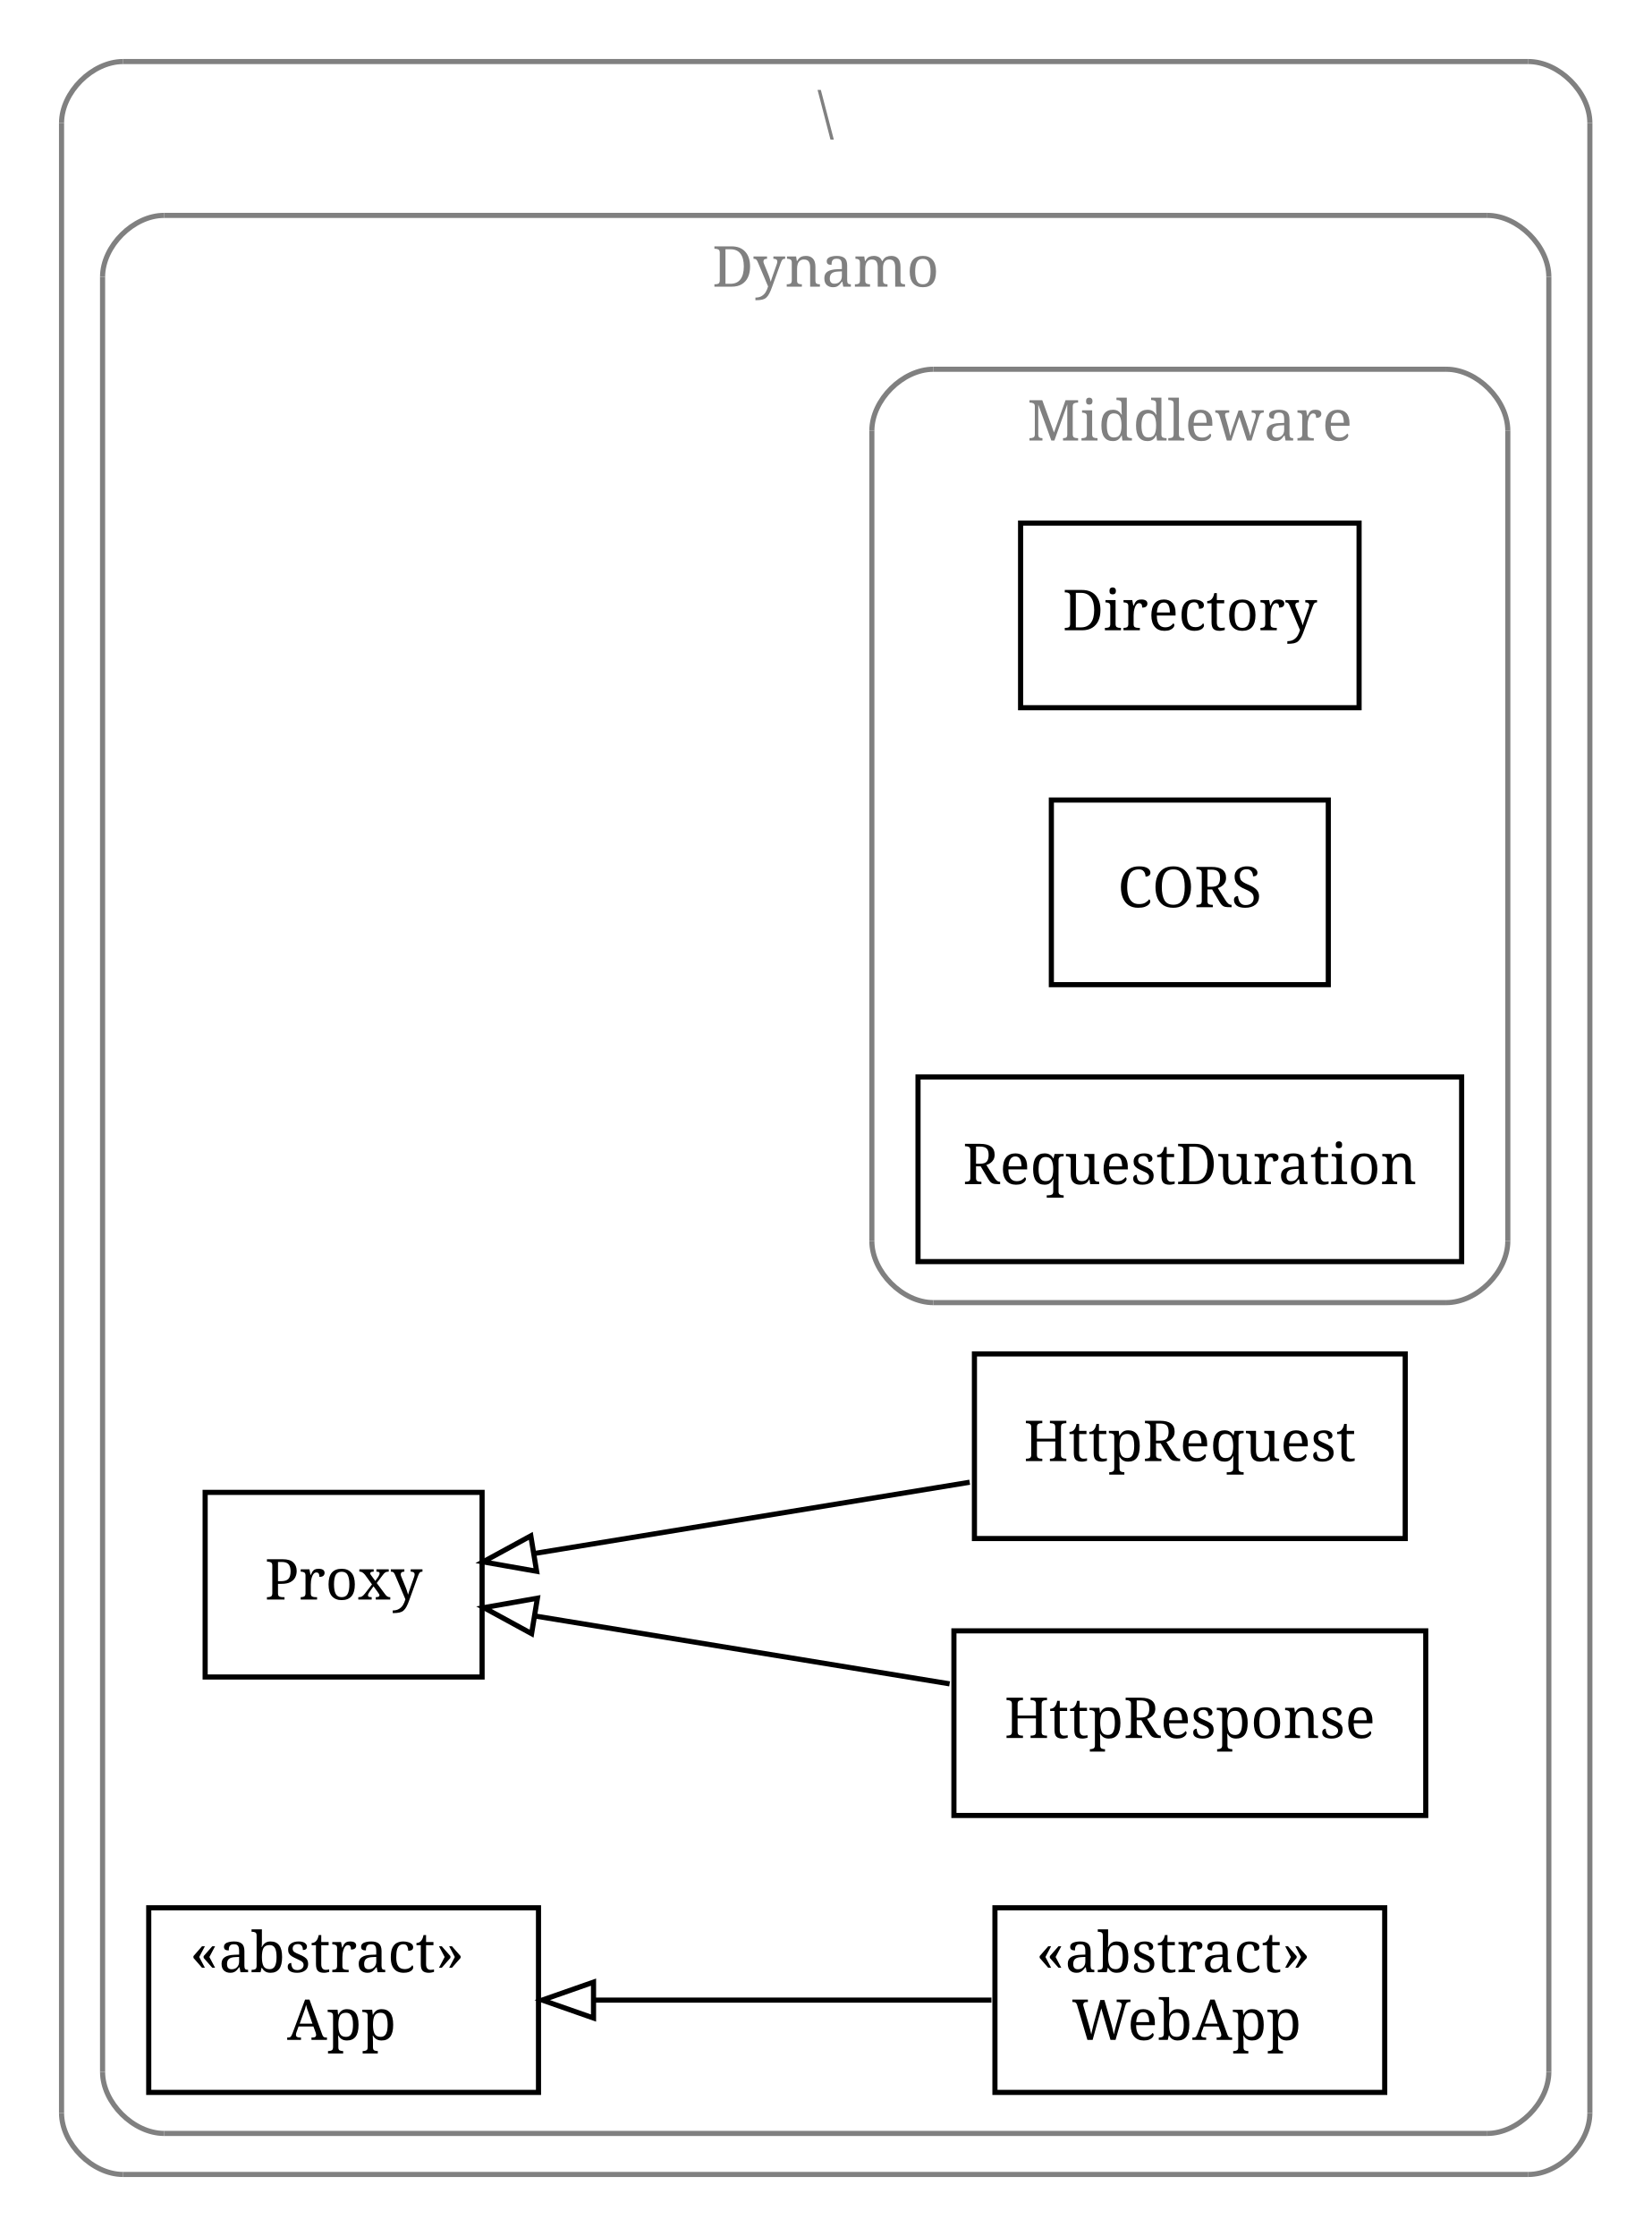
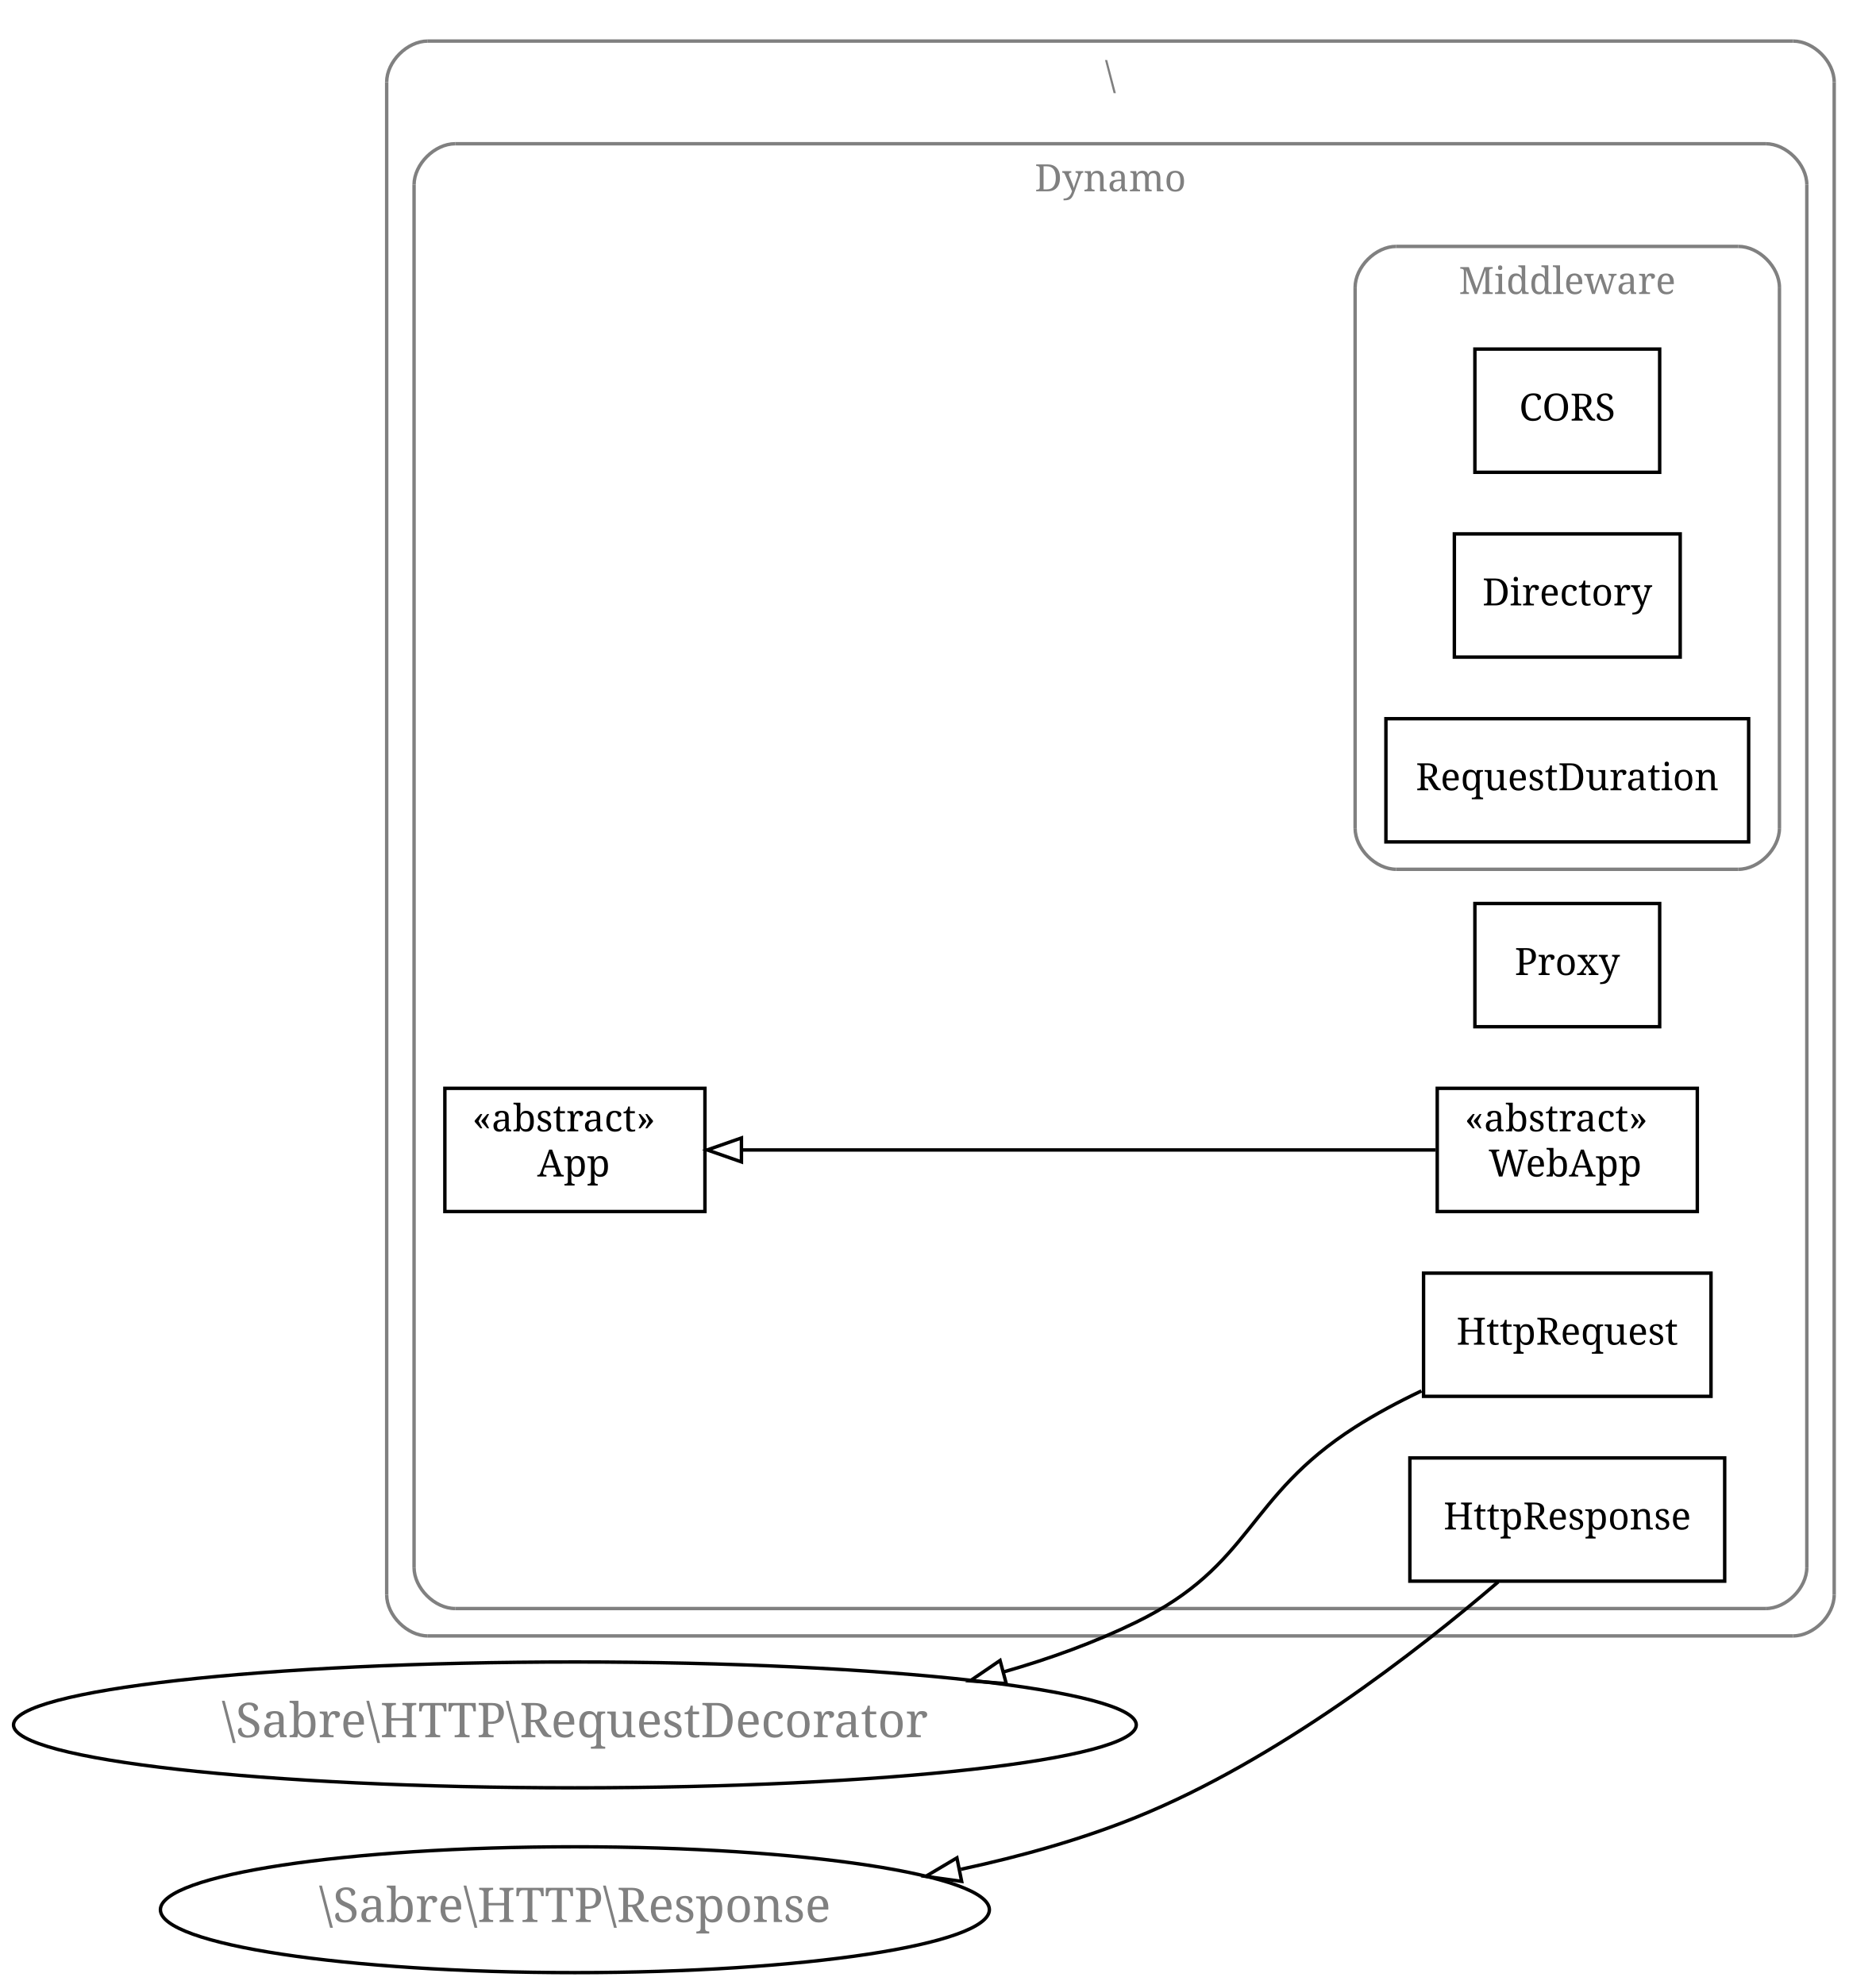
- <svg xmlns="http://www.w3.org/2000/svg" width="322pt" height="436pt" viewBox="0.00 0.00 322.00 436.00">
-   <g id="graph1" class="graph" transform="scale(1 1) rotate(0) translate(4 432)">
-     <polygon fill="white" stroke="white" points="-4,5 -4,-432 319,-432 319,5 -4,5" />
+ <svg xmlns="http://www.w3.org/2000/svg" width="548pt" height="580pt" viewBox="0.00 0.00 548.00 580.00">
+   <g id="graph1" class="graph" transform="scale(1 1) rotate(0) translate(4 576)">
+     <polygon fill="white" stroke="white" points="-4,5 -4,-576 545,-576 545,5 -4,5" />
    <g id="graph2" class="cluster">
-       <polyline fill="none" stroke="gray" points="20,-8 294,-8 " />
-       <path fill="none" stroke="gray" d="M294,-8C300,-8 306,-14 306,-20" />
-       <polyline fill="none" stroke="gray" points="306,-20 306,-408 " />
-       <path fill="none" stroke="gray" d="M306,-408C306,-414 300,-420 294,-420" />
-       <polyline fill="none" stroke="gray" points="294,-420 20,-420 " />
-       <path fill="none" stroke="gray" d="M20,-420C14,-420 8,-414 8,-408" />
-       <polyline fill="none" stroke="gray" points="8,-408 8,-20 " />
-       <path fill="none" stroke="gray" d="M8,-20C8,-14 14,-8 20,-8" />
-       <text text-anchor="middle" x="157" y="-406.1" font-family="Times Roman,serif" font-size="11.00" fill="gray">\</text>
+       <polyline fill="none" stroke="gray" points="121,-98 520,-98 " />
+       <path fill="none" stroke="gray" d="M520,-98C526,-98 532,-104 532,-110" />
+       <polyline fill="none" stroke="gray" points="532,-110 532,-552 " />
+       <path fill="none" stroke="gray" d="M532,-552C532,-558 526,-564 520,-564" />
+       <polyline fill="none" stroke="gray" points="520,-564 121,-564 " />
+       <path fill="none" stroke="gray" d="M121,-564C115,-564 109,-558 109,-552" />
+       <polyline fill="none" stroke="gray" points="109,-552 109,-110 " />
+       <path fill="none" stroke="gray" d="M109,-110C109,-104 115,-98 121,-98" />
+       <text text-anchor="middle" x="320.5" y="-550.1" font-family="Times Roman,serif" font-size="11.00" fill="gray">\</text>
    </g>
    <g id="graph3" class="cluster">
-       <polyline fill="none" stroke="gray" points="28,-16 286,-16 " />
-       <path fill="none" stroke="gray" d="M286,-16C292,-16 298,-22 298,-28" />
-       <polyline fill="none" stroke="gray" points="298,-28 298,-378 " />
-       <path fill="none" stroke="gray" d="M298,-378C298,-384 292,-390 286,-390" />
-       <polyline fill="none" stroke="gray" points="286,-390 28,-390 " />
-       <path fill="none" stroke="gray" d="M28,-390C22,-390 16,-384 16,-378" />
-       <polyline fill="none" stroke="gray" points="16,-378 16,-28 " />
-       <path fill="none" stroke="gray" d="M16,-28C16,-22 22,-16 28,-16" />
-       <text text-anchor="middle" x="157" y="-376.1" font-family="Times Roman,serif" font-size="11.00" fill="gray">Dynamo</text>
+       <polyline fill="none" stroke="gray" points="129,-106 512,-106 " />
+       <path fill="none" stroke="gray" d="M512,-106C518,-106 524,-112 524,-118" />
+       <polyline fill="none" stroke="gray" points="524,-118 524,-522 " />
+       <path fill="none" stroke="gray" d="M524,-522C524,-528 518,-534 512,-534" />
+       <polyline fill="none" stroke="gray" points="512,-534 129,-534 " />
+       <path fill="none" stroke="gray" d="M129,-534C123,-534 117,-528 117,-522" />
+       <polyline fill="none" stroke="gray" points="117,-522 117,-118 " />
+       <path fill="none" stroke="gray" d="M117,-118C117,-112 123,-106 129,-106" />
+       <text text-anchor="middle" x="320.5" y="-520.1" font-family="Times Roman,serif" font-size="11.00" fill="gray">Dynamo</text>
    </g>
    <g id="graph4" class="cluster">
-       <polyline fill="none" stroke="gray" points="178,-178 278,-178 " />
-       <path fill="none" stroke="gray" d="M278,-178C284,-178 290,-184 290,-190" />
-       <polyline fill="none" stroke="gray" points="290,-190 290,-348 " />
-       <path fill="none" stroke="gray" d="M290,-348C290,-354 284,-360 278,-360" />
-       <polyline fill="none" stroke="gray" points="278,-360 178,-360 " />
-       <path fill="none" stroke="gray" d="M178,-360C172,-360 166,-354 166,-348" />
-       <polyline fill="none" stroke="gray" points="166,-348 166,-190 " />
-       <path fill="none" stroke="gray" d="M166,-190C166,-184 172,-178 178,-178" />
-       <text text-anchor="middle" x="228" y="-346.1" font-family="Times Roman,serif" font-size="11.00" fill="gray">Middleware</text>
+       <polyline fill="none" stroke="gray" points="404,-322 504,-322 " />
+       <path fill="none" stroke="gray" d="M504,-322C510,-322 516,-328 516,-334" />
+       <polyline fill="none" stroke="gray" points="516,-334 516,-492 " />
+       <path fill="none" stroke="gray" d="M516,-492C516,-498 510,-504 504,-504" />
+       <polyline fill="none" stroke="gray" points="504,-504 404,-504 " />
+       <path fill="none" stroke="gray" d="M404,-504C398,-504 392,-498 392,-492" />
+       <polyline fill="none" stroke="gray" points="392,-492 392,-334 " />
+       <path fill="none" stroke="gray" d="M392,-334C392,-328 398,-322 404,-322" />
+       <text text-anchor="middle" x="454" y="-490.1" font-family="Times Roman,serif" font-size="11.00" fill="gray">Middleware</text>
    </g>
    <g id="node4" class="node">
-       <polygon fill="none" stroke="black" points="261,-330 195,-330 195,-294 261,-294 261,-330" />
-       <text text-anchor="middle" x="228" y="-309.1" font-family="Times Roman,serif" font-size="11.00">Directory</text>
+       <polygon fill="none" stroke="black" points="481,-474 427,-474 427,-438 481,-438 481,-474" />
+       <text text-anchor="middle" x="454" y="-453.1" font-family="Times Roman,serif" font-size="11.00">CORS</text>
    </g>
    <g id="node5" class="node">
-       <polygon fill="none" stroke="black" points="255,-276 201,-276 201,-240 255,-240 255,-276" />
-       <text text-anchor="middle" x="228" y="-255.1" font-family="Times Roman,serif" font-size="11.00">CORS</text>
+       <polygon fill="none" stroke="black" points="487,-420 421,-420 421,-384 487,-384 487,-420" />
+       <text text-anchor="middle" x="454" y="-399.1" font-family="Times Roman,serif" font-size="11.00">Directory</text>
    </g>
    <g id="node6" class="node">
-       <polygon fill="none" stroke="black" points="281,-222 175,-222 175,-186 281,-186 281,-222" />
-       <text text-anchor="middle" x="228" y="-201.1" font-family="Times Roman,serif" font-size="11.00">RequestDuration</text>
+       <polygon fill="none" stroke="black" points="507,-366 401,-366 401,-330 507,-330 507,-366" />
+       <text text-anchor="middle" x="454" y="-345.1" font-family="Times Roman,serif" font-size="11.00">RequestDuration</text>
    </g>
    <g id="node7" class="node">
-       <polygon fill="none" stroke="black" points="270,-168 186,-168 186,-132 270,-132 270,-168" />
-       <text text-anchor="middle" x="228" y="-147.1" font-family="Times Roman,serif" font-size="11.00">HttpRequest</text>
+       <polygon fill="none" stroke="black" points="481,-312 427,-312 427,-276 481,-276 481,-312" />
+       <text text-anchor="middle" x="454" y="-291.1" font-family="Times Roman,serif" font-size="11.00">Proxy</text>
+     </g>
+     <g id="node8" class="node">
+       <polygon fill="none" stroke="black" points="202,-258 126,-258 126,-222 202,-222 202,-258" />
+       <text text-anchor="start" x="134" y="-245.433" font-family="Times Roman,serif" font-size="11.00">«abstract»</text>
+       <text text-anchor="start" x="153" y="-232.233" font-family="Times Roman,serif" font-size="11.00">App</text>
    </g>
    <g id="node9" class="node">
-       <polygon fill="none" stroke="black" points="90,-141 36,-141 36,-105 90,-105 90,-141" />
-       <text text-anchor="middle" x="63" y="-120.1" font-family="Times Roman,serif" font-size="11.00">Proxy</text>
+       <polygon fill="none" stroke="black" points="492,-258 416,-258 416,-222 492,-222 492,-258" />
+       <text text-anchor="start" x="424" y="-245.433" font-family="Times Roman,serif" font-size="11.00">«abstract»</text>
+       <text text-anchor="start" x="431" y="-232.233" font-family="Times Roman,serif" font-size="11.00">WebApp</text>
    </g>
    <g id="edge5" class="edge">
-       <path fill="none" stroke="black" d="M185.079,-142.977C158.727,-138.664 125.315,-133.197 100.11,-129.072" />
-       <polygon fill="none" stroke="black" points="100.633,-125.612 90.199,-127.451 99.502,-132.52 100.633,-125.612" />
+       <path fill="none" stroke="black" d="M415.49,-240C363.274,-240 269.995,-240 212.892,-240" />
+       <polygon fill="none" stroke="black" points="212.669,-236.5 202.669,-240 212.669,-243.5 212.669,-236.5" />
    </g>
-     <g id="node8" class="node">
-       <polygon fill="none" stroke="black" points="274,-114 182,-114 182,-78 274,-78 274,-114" />
-       <text text-anchor="middle" x="228" y="-93.1" font-family="Times Roman,serif" font-size="11.00">HttpResponse</text>
+     <g id="node10" class="node">
+       <polygon fill="none" stroke="black" points="496,-204 412,-204 412,-168 496,-168 496,-204" />
+       <text text-anchor="middle" x="454" y="-183.1" font-family="Times Roman,serif" font-size="11.00">HttpRequest</text>
+     </g>
+     <g id="node14" class="node">
+       <ellipse fill="none" stroke="black" cx="164" cy="-72" rx="164.049" ry="18.385" />
+       <text text-anchor="middle" x="164" y="-68.4" font-family="Times Roman,serif" font-size="14.00" fill="gray">\Sabre\HTTP\RequestDecorator</text>
    </g>
    <g id="edge7" class="edge">
-       <path fill="none" stroke="black" d="M181.159,-103.665C155.597,-107.848 124.379,-112.956 100.452,-116.872" />
-       <polygon fill="none" stroke="black" points="99.654,-113.455 90.35,-118.524 100.785,-120.364 99.654,-113.455" />
-     </g>
-     <g id="node10" class="node">
-       <polygon fill="none" stroke="black" points="266,-60 190,-60 190,-24 266,-24 266,-60" />
-       <text text-anchor="start" x="198" y="-47.433" font-family="Times Roman,serif" font-size="11.00">«abstract»</text>
-       <text text-anchor="start" x="205" y="-34.233" font-family="Times Roman,serif" font-size="11.00">WebApp</text>
+       <path fill="none" stroke="black" d="M411.384,-169.587C404.71,-166.413 398.033,-162.86 392,-159 359.915,-138.472 362.227,-118.714 328,-102 315.861,-96.072 302.697,-91.309 289.286,-87.482" />
+       <polygon fill="none" stroke="black" points="290.053,-84.064 279.488,-84.858 288.242,-90.826 290.053,-84.064" />
    </g>
    <g id="node11" class="node">
-       <polygon fill="none" stroke="black" points="101,-60 25,-60 25,-24 101,-24 101,-60" />
-       <text text-anchor="start" x="33" y="-47.433" font-family="Times Roman,serif" font-size="11.00">«abstract»</text>
-       <text text-anchor="start" x="52" y="-34.233" font-family="Times Roman,serif" font-size="11.00">App</text>
+       <polygon fill="none" stroke="black" points="500,-150 408,-150 408,-114 500,-114 500,-150" />
+       <text text-anchor="middle" x="454" y="-129.1" font-family="Times Roman,serif" font-size="11.00">HttpResponse</text>
+     </g>
+     <g id="node16" class="node">
+       <ellipse fill="none" stroke="black" cx="164" cy="-18" rx="121.122" ry="18.385" />
+       <text text-anchor="middle" x="164" y="-14.4" font-family="Times Roman,serif" font-size="14.00" fill="gray">\Sabre\HTTP\Response</text>
    </g>
    <g id="edge9" class="edge">
-       <path fill="none" stroke="black" d="M189.315,-42C166.228,-42 136.693,-42 111.988,-42" />
-       <polygon fill="none" stroke="black" points="111.728,-38.5 101.728,-42 111.728,-45.5 111.728,-38.5" />
+       <path fill="none" stroke="black" d="M433.828,-113.792C410.242,-93.579 369.165,-61.62 328,-45 311.896,-38.498 294.299,-33.561 276.801,-29.812" />
+       <polygon fill="none" stroke="black" points="277.017,-26.285 266.522,-27.739 275.633,-33.147 277.017,-26.285" />
    </g>
  </g>
</svg>
